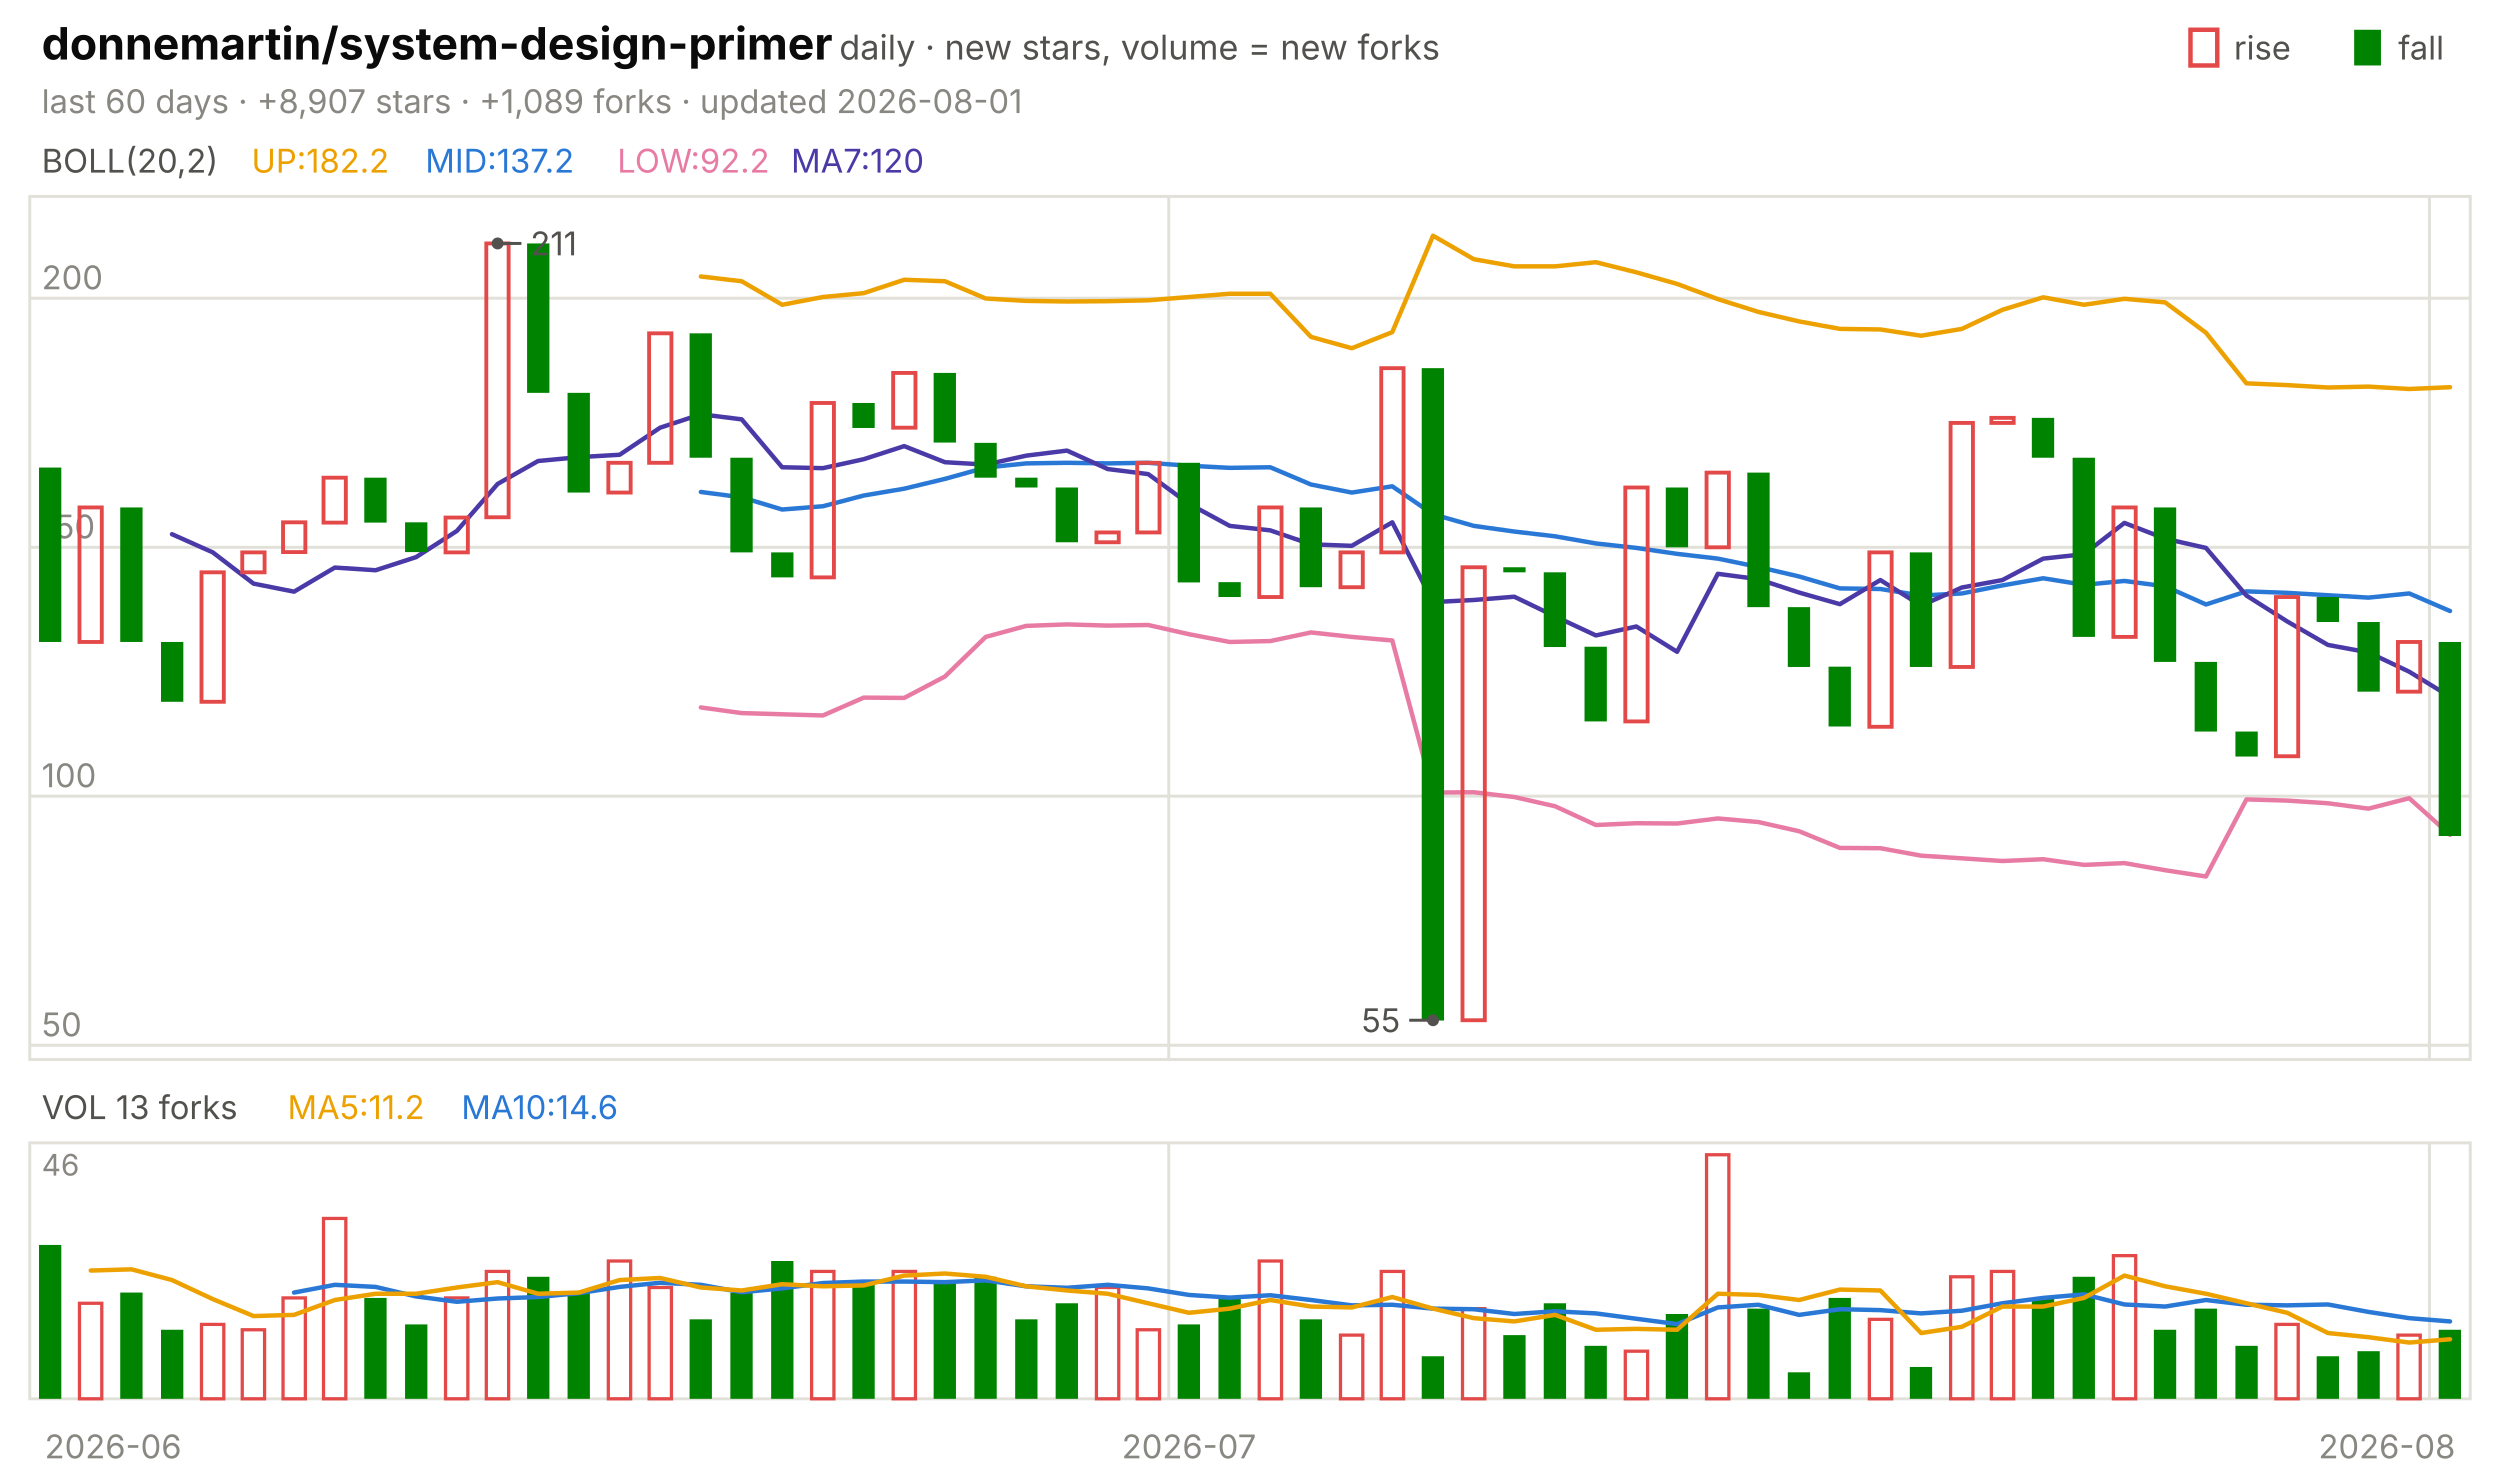
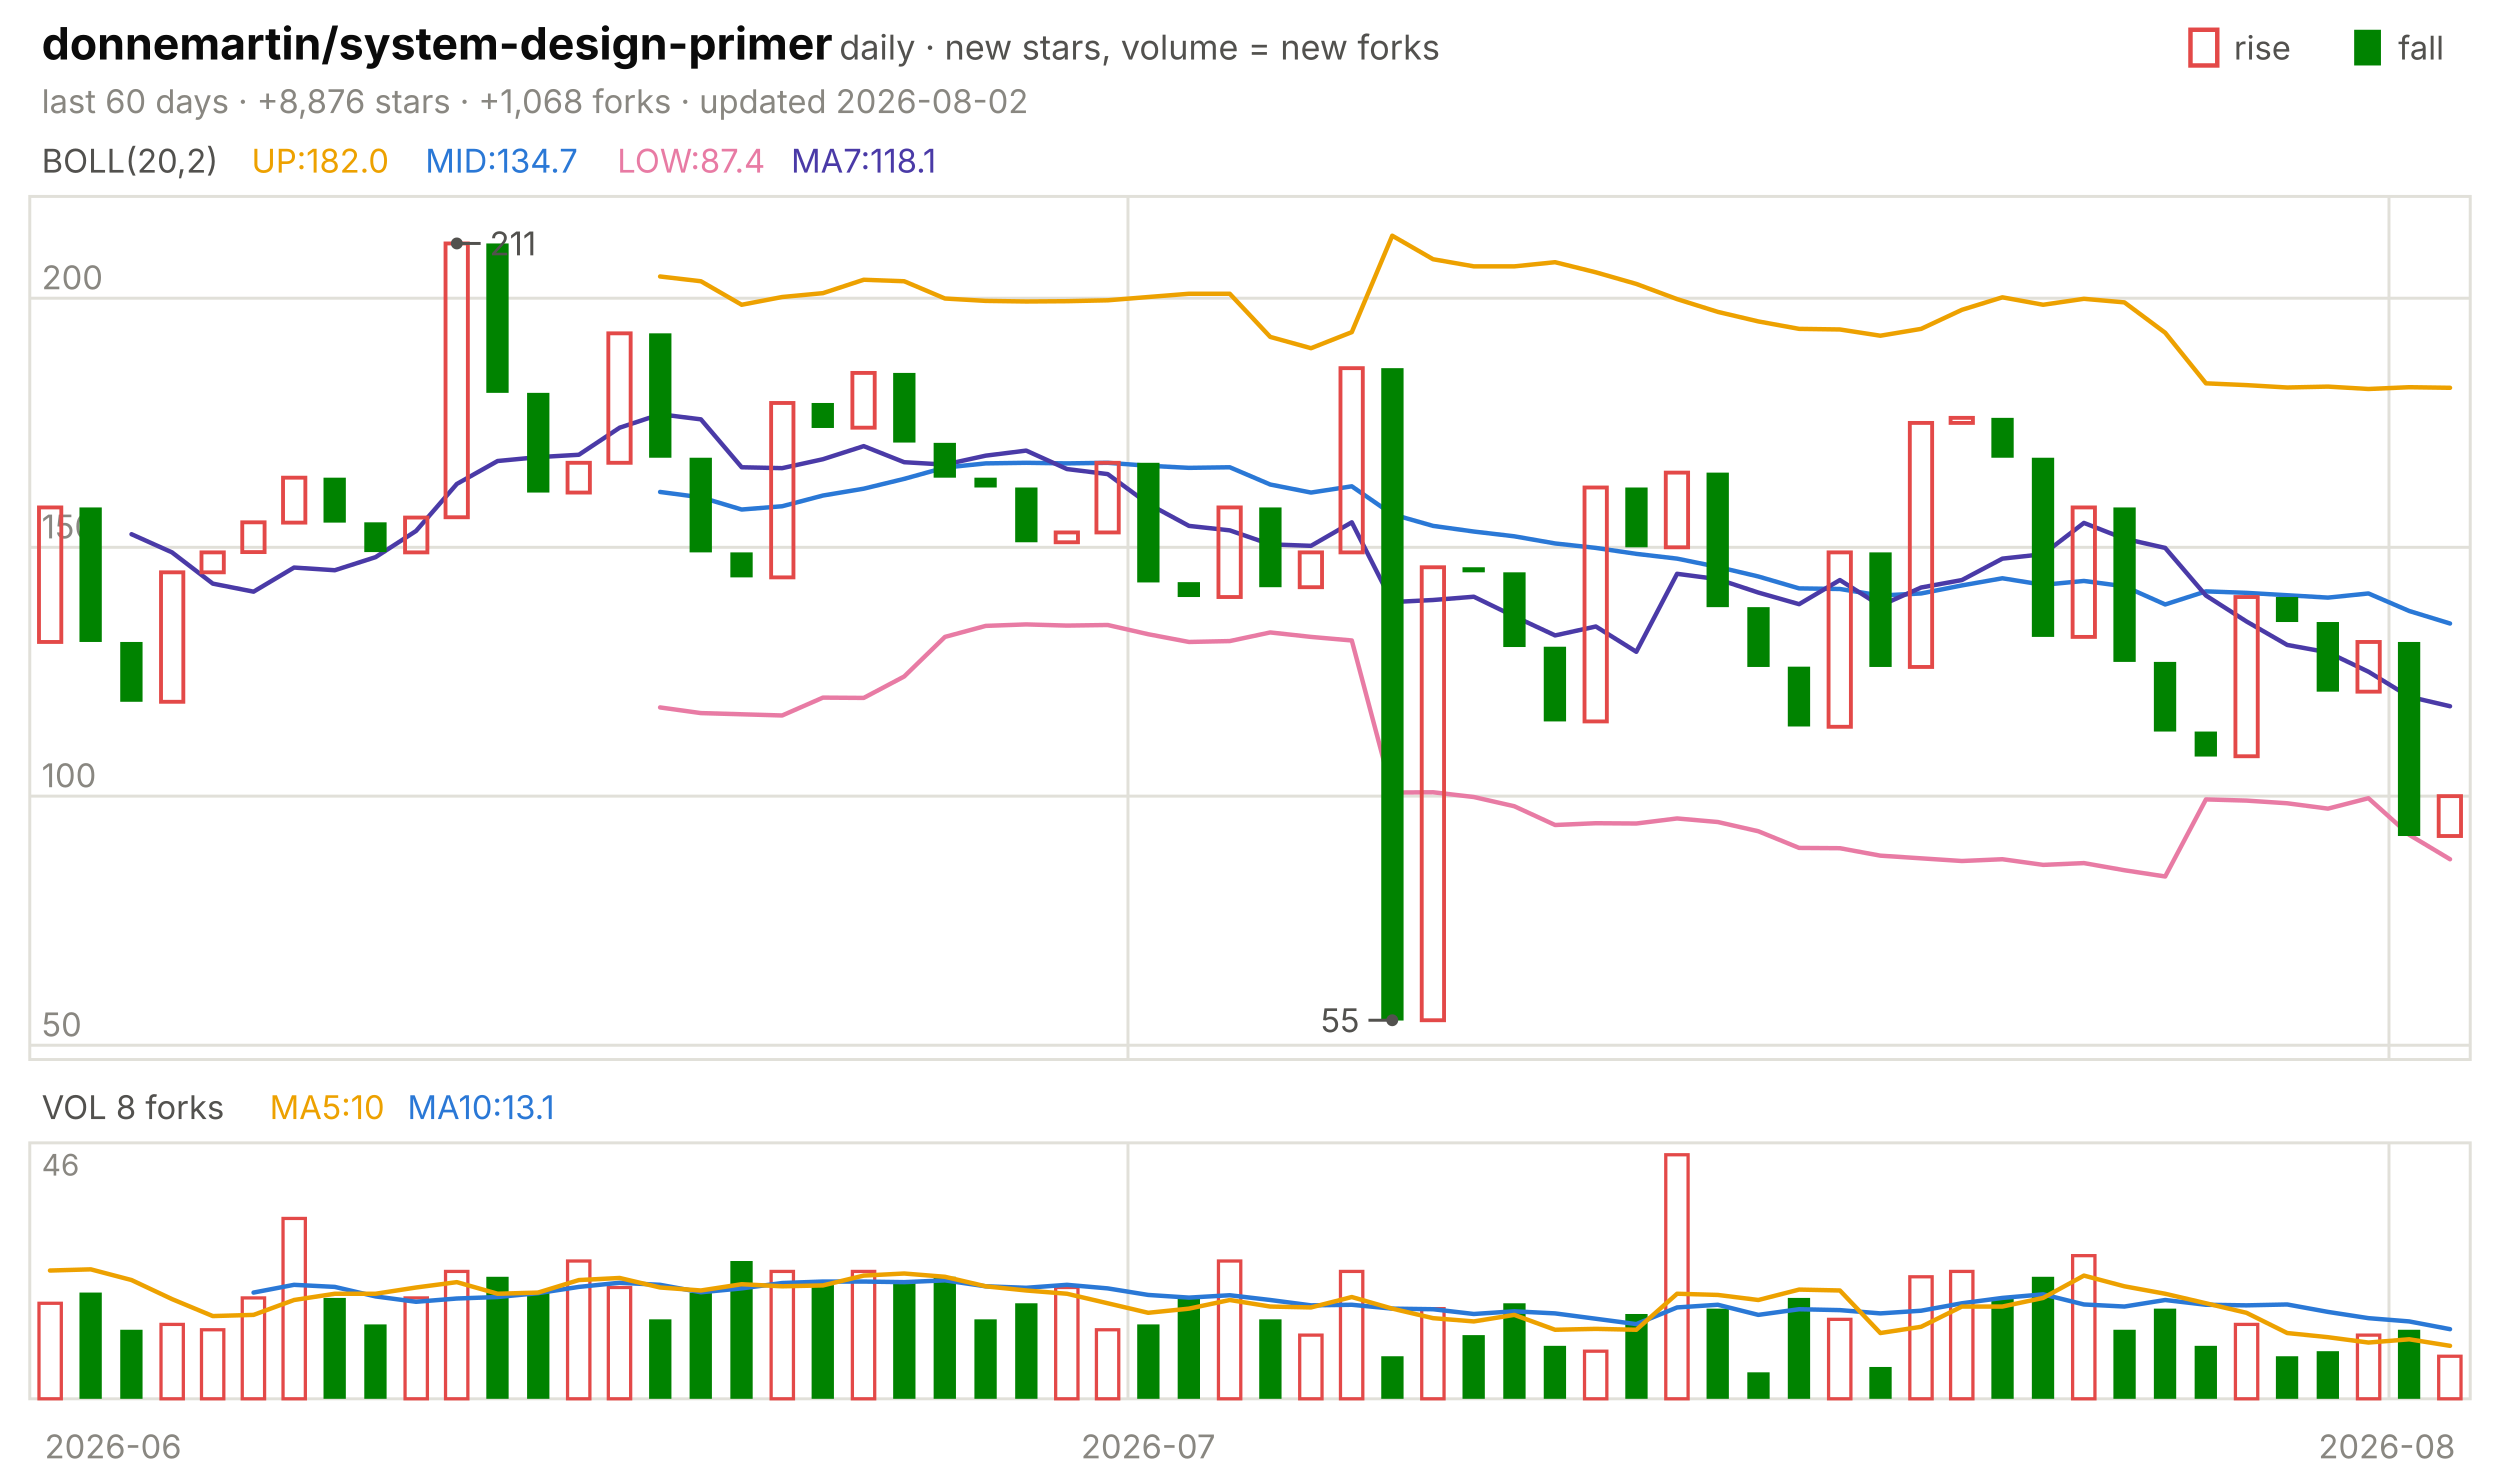
<svg xmlns="http://www.w3.org/2000/svg" viewBox="0 0 840 496" width="840" height="496" font-family="-apple-system,'Segoe UI',system-ui,sans-serif" role="img" aria-label="donnemartin/system-design-primer candlestick chart">
  <text x="14.0" y="20.0" font-size="15" fill="#0b0b0b" font-weight="650">donnemartin/system-design-primer</text>
  <text x="282.0" y="20.0" font-size="11.5" fill="#52514e">daily · new stars, volume = new forks</text>
  <text x="805.8" y="20.0" font-size="11.0" fill="#52514e">fall</text>
  <rect x="791" y="10" width="9" height="12" fill="#008300" />
  <text x="750.6" y="20.0" font-size="11.0" fill="#52514e">rise</text>
  <rect x="736" y="10" width="9" height="12" fill="none" stroke="#e34948" stroke-width="1.5" />
-   <text x="14.0" y="38.0" font-size="11.0" fill="#898781">last 60 days · +8,907 stars · +1,089 forks · updated 2026-08-01</text>
+   <text x="14.0" y="38.0" font-size="11.0" fill="#898781">last 60 days · +8,876 stars · +1,068 forks · updated 2026-08-02</text>
  <rect x="10" y="66" width="820" height="290" fill="none" stroke="#e1e0d9" />
  <rect x="10" y="384" width="820" height="86" fill="none" stroke="#e1e0d9" />
  <text x="38.0" y="490.0" font-size="11.0" fill="#898781" text-anchor="middle">2026-06</text>
-   <line x1="392.7" y1="66.0" x2="392.7" y2="356.0" stroke="#e1e0d9" stroke-width="1.0" />
-   <line x1="392.7" y1="384.0" x2="392.7" y2="470.0" stroke="#e1e0d9" stroke-width="1.0" />
-   <text x="399.5" y="490.0" font-size="11.0" fill="#898781" text-anchor="middle">2026-07</text>
-   <line x1="816.3" y1="66.0" x2="816.3" y2="356.0" stroke="#e1e0d9" stroke-width="1.0" />
-   <line x1="816.3" y1="384.0" x2="816.3" y2="470.0" stroke="#e1e0d9" stroke-width="1.0" />
+   <line x1="379.0" y1="66.0" x2="379.0" y2="356.0" stroke="#e1e0d9" stroke-width="1.0" />
+   <line x1="379.0" y1="384.0" x2="379.0" y2="470.0" stroke="#e1e0d9" stroke-width="1.0" />
+   <text x="385.8" y="490.0" font-size="11.0" fill="#898781" text-anchor="middle">2026-07</text>
+   <line x1="802.7" y1="66.0" x2="802.7" y2="356.0" stroke="#e1e0d9" stroke-width="1.0" />
+   <line x1="802.7" y1="384.0" x2="802.7" y2="470.0" stroke="#e1e0d9" stroke-width="1.0" />
  <text x="802.0" y="490.0" font-size="11.0" fill="#898781" text-anchor="middle">2026-08</text>
  <text x="14.0" y="58.0" font-size="11.0" fill="#52514e">BOLL(20,2)</text>
-   <text x="84.5" y="58.0" font-size="11.0" fill="#eda100">UP:182.2</text>
-   <text x="142.9" y="58.0" font-size="11.0" fill="#2a78d6">MID:137.2</text>
-   <text x="207.4" y="58.0" font-size="11.0" fill="#e87ba4">LOW:92.2</text>
-   <text x="265.8" y="58.0" font-size="11.0" fill="#4a3aa7">MA7:120</text>
+   <text x="84.5" y="58.0" font-size="11.0" fill="#eda100">UP:182.0</text>
+   <text x="142.9" y="58.0" font-size="11.0" fill="#2a78d6">MID:134.7</text>
+   <text x="207.4" y="58.0" font-size="11.0" fill="#e87ba4">LOW:87.4</text>
+   <text x="265.8" y="58.0" font-size="11.0" fill="#4a3aa7">MA7:118.1</text>
  <line x1="10.0" y1="351.2" x2="830.0" y2="351.2" stroke="#e1e0d9" stroke-width="1.0" />
  <text x="14.0" y="348.2" font-size="11.0" fill="#898781">50</text>
  <line x1="10.0" y1="267.5" x2="830.0" y2="267.5" stroke="#e1e0d9" stroke-width="1.0" />
  <text x="14.0" y="264.5" font-size="11.0" fill="#898781">100</text>
  <line x1="10.0" y1="183.9" x2="830.0" y2="183.9" stroke="#e1e0d9" stroke-width="1.0" />
  <text x="14.0" y="180.9" font-size="11.0" fill="#898781">150</text>
  <line x1="10.0" y1="100.2" x2="830.0" y2="100.2" stroke="#e1e0d9" stroke-width="1.0" />
  <text x="14.0" y="97.2" font-size="11.0" fill="#898781">200</text>
-   <polyline points="235.5,92.9 249.2,94.5 262.8,102.4 276.5,99.8 290.2,98.5 303.8,94.0 317.5,94.5 331.2,100.3 344.8,101.1 358.5,101.3 372.2,101.2 385.8,100.9 399.5,99.8 413.2,98.7 426.8,98.7 440.5,113.2 454.2,117.0 467.8,111.6 481.5,79.2 495.2,87.1 508.8,89.5 522.5,89.5 536.2,88.1 549.8,91.5 563.5,95.4 577.2,100.5 590.8,104.8 604.5,108.0 618.2,110.5 631.8,110.7 645.5,112.8 659.2,110.5 672.8,104.1 686.5,99.9 700.2,102.4 713.8,100.4 727.5,101.6 741.2,111.8 754.8,128.8 768.5,129.4 782.2,130.2 795.8,129.9 809.5,130.7 823.2,130.1" fill="none" stroke="#eda100" stroke-width="1.5" stroke-linejoin="round" stroke-linecap="round" />
-   <polyline points="235.5,165.3 249.2,167.1 262.8,171.2 276.5,170.1 290.2,166.5 303.8,164.2 317.5,160.9 331.2,157.1 344.8,155.7 358.5,155.5 372.2,155.7 385.8,155.5 399.5,156.5 413.2,157.2 426.8,157.0 440.5,162.8 454.2,165.5 467.8,163.4 481.5,172.8 495.2,176.7 508.8,178.6 522.5,180.2 536.2,182.6 549.8,184.1 563.5,186.1 577.2,187.7 590.8,190.5 604.5,193.7 618.2,197.7 631.8,197.9 645.5,200.1 659.2,199.4 672.8,196.7 686.5,194.3 700.2,196.5 713.8,195.2 727.5,197.0 741.2,203.1 754.8,198.7 768.5,199.2 782.2,200.0 795.8,200.8 809.5,199.4 823.2,205.3" fill="none" stroke="#2a78d6" stroke-width="1.5" stroke-linejoin="round" stroke-linecap="round" />
-   <polyline points="235.5,237.7 249.2,239.6 262.8,240.0 276.5,240.4 290.2,234.4 303.8,234.5 317.5,227.3 331.2,214.0 344.8,210.3 358.5,209.8 372.2,210.2 385.8,210.0 399.5,213.1 413.2,215.7 426.8,215.4 440.5,212.5 454.2,214.0 467.8,215.2 481.5,266.3 495.2,266.2 508.8,267.8 522.5,270.9 536.2,277.2 549.8,276.6 563.5,276.7 577.2,275.0 590.8,276.2 604.5,279.3 618.2,284.9 631.8,285.0 645.5,287.5 659.2,288.4 672.8,289.3 686.5,288.7 700.2,290.6 713.8,290.0 727.5,292.4 741.2,294.5 754.8,268.6 768.5,269.0 782.2,269.9 795.8,271.7 809.5,268.2 823.2,280.5" fill="none" stroke="#e87ba4" stroke-width="1.5" stroke-linejoin="round" stroke-linecap="round" />
-   <polyline points="57.8,179.5 71.5,185.6 85.2,196.1 98.8,198.8 112.5,190.7 126.2,191.6 139.8,187.2 153.5,178.4 167.2,162.6 180.8,154.9 194.5,153.6 208.2,152.8 221.8,143.7 235.5,139.2 249.2,140.9 262.8,157.0 276.5,157.3 290.2,154.3 303.8,149.9 317.5,155.3 331.2,156.1 344.8,153.1 358.5,151.4 372.2,157.6 385.8,159.3 399.5,169.3 413.2,176.7 426.8,178.2 440.5,182.9 454.2,183.4 467.8,175.5 481.5,202.3 495.2,201.6 508.8,200.5 522.5,207.1 536.2,213.5 549.8,210.5 563.5,219.0 577.2,192.8 590.8,194.6 604.5,199.1 618.2,203.0 631.8,194.9 645.5,203.5 659.2,197.4 672.8,194.9 686.5,187.7 700.2,186.2 713.8,175.7 727.5,181.0 741.2,184.1 754.8,200.1 768.5,208.8 782.2,216.7 795.8,219.2 809.5,225.7 823.2,234.1" fill="none" stroke="#4a3aa7" stroke-width="1.5" stroke-linejoin="round" stroke-linecap="round" />
-   <rect x="13.1" y="157.1" width="7.5" height="58.6" fill="#008300" />
-   <rect x="26.7" y="170.5" width="7.5" height="45.2" fill="none" stroke="#e34948" stroke-width="1.3" />
-   <rect x="40.4" y="170.5" width="7.5" height="45.2" fill="#008300" />
-   <rect x="54.1" y="215.7" width="7.5" height="20.1" fill="#008300" />
-   <rect x="67.7" y="192.3" width="7.5" height="43.5" fill="none" stroke="#e34948" stroke-width="1.3" />
-   <rect x="81.4" y="185.6" width="7.5" height="6.7" fill="none" stroke="#e34948" stroke-width="1.3" />
-   <rect x="95.1" y="175.5" width="7.5" height="10.0" fill="none" stroke="#e34948" stroke-width="1.3" />
-   <rect x="108.7" y="160.5" width="7.5" height="15.1" fill="none" stroke="#e34948" stroke-width="1.3" />
-   <rect x="122.4" y="160.5" width="7.5" height="15.1" fill="#008300" />
-   <rect x="136.1" y="175.5" width="7.5" height="10.0" fill="#008300" />
-   <rect x="149.7" y="173.9" width="7.5" height="11.7" fill="none" stroke="#e34948" stroke-width="1.3" />
-   <rect x="163.4" y="81.8" width="7.5" height="92.0" fill="none" stroke="#e34948" stroke-width="1.3" />
-   <rect x="177.1" y="81.8" width="7.5" height="50.2" fill="#008300" />
-   <rect x="190.7" y="132.0" width="7.5" height="33.5" fill="#008300" />
-   <rect x="204.4" y="155.5" width="7.5" height="10.0" fill="none" stroke="#e34948" stroke-width="1.3" />
-   <rect x="218.1" y="112.0" width="7.5" height="43.5" fill="none" stroke="#e34948" stroke-width="1.3" />
-   <rect x="231.7" y="112.0" width="7.5" height="41.8" fill="#008300" />
-   <rect x="245.4" y="153.8" width="7.5" height="31.8" fill="#008300" />
-   <rect x="259.1" y="185.6" width="7.5" height="8.4" fill="#008300" />
-   <rect x="272.7" y="135.4" width="7.5" height="58.6" fill="none" stroke="#e34948" stroke-width="1.3" />
-   <rect x="286.4" y="135.4" width="7.5" height="8.4" fill="#008300" />
-   <rect x="300.1" y="125.3" width="7.5" height="18.4" fill="none" stroke="#e34948" stroke-width="1.3" />
-   <rect x="313.7" y="125.3" width="7.5" height="23.4" fill="#008300" />
-   <rect x="327.4" y="148.8" width="7.5" height="11.7" fill="#008300" />
-   <rect x="341.1" y="160.5" width="7.5" height="3.3" fill="#008300" />
-   <rect x="354.7" y="163.8" width="7.5" height="18.4" fill="#008300" />
-   <rect x="368.4" y="178.9" width="7.5" height="3.3" fill="none" stroke="#e34948" stroke-width="1.3" />
-   <rect x="382.1" y="155.5" width="7.5" height="23.4" fill="none" stroke="#e34948" stroke-width="1.3" />
-   <rect x="395.7" y="155.5" width="7.5" height="40.2" fill="#008300" />
-   <rect x="409.4" y="195.6" width="7.5" height="5.0" fill="#008300" />
-   <rect x="423.1" y="170.5" width="7.5" height="30.1" fill="none" stroke="#e34948" stroke-width="1.3" />
-   <rect x="436.7" y="170.5" width="7.5" height="26.8" fill="#008300" />
-   <rect x="450.4" y="185.6" width="7.5" height="11.7" fill="none" stroke="#e34948" stroke-width="1.3" />
-   <rect x="464.1" y="123.7" width="7.5" height="61.9" fill="none" stroke="#e34948" stroke-width="1.3" />
-   <rect x="477.7" y="123.7" width="7.5" height="219.2" fill="#008300" />
-   <rect x="491.4" y="190.6" width="7.5" height="152.2" fill="none" stroke="#e34948" stroke-width="1.3" />
-   <rect x="505.1" y="190.6" width="7.5" height="1.7" fill="#008300" />
-   <rect x="518.7" y="192.3" width="7.5" height="25.1" fill="#008300" />
-   <rect x="532.4" y="217.3" width="7.5" height="25.1" fill="#008300" />
-   <rect x="546.1" y="163.8" width="7.5" height="78.6" fill="none" stroke="#e34948" stroke-width="1.3" />
-   <rect x="559.7" y="163.8" width="7.5" height="20.1" fill="#008300" />
-   <rect x="573.4" y="158.8" width="7.5" height="25.1" fill="none" stroke="#e34948" stroke-width="1.3" />
-   <rect x="587.1" y="158.8" width="7.5" height="45.2" fill="#008300" />
-   <rect x="600.7" y="204.0" width="7.5" height="20.1" fill="#008300" />
-   <rect x="614.4" y="224.0" width="7.5" height="20.1" fill="#008300" />
-   <rect x="628.1" y="185.6" width="7.5" height="58.6" fill="none" stroke="#e34948" stroke-width="1.3" />
-   <rect x="641.7" y="185.6" width="7.5" height="38.5" fill="#008300" />
-   <rect x="655.4" y="142.1" width="7.5" height="82.0" fill="none" stroke="#e34948" stroke-width="1.3" />
-   <rect x="669.1" y="140.4" width="7.5" height="1.7" fill="none" stroke="#e34948" stroke-width="1.3" />
-   <rect x="682.7" y="140.4" width="7.5" height="13.4" fill="#008300" />
-   <rect x="696.4" y="153.8" width="7.5" height="60.2" fill="#008300" />
-   <rect x="710.1" y="170.5" width="7.5" height="43.5" fill="none" stroke="#e34948" stroke-width="1.3" />
-   <rect x="723.7" y="170.5" width="7.5" height="51.9" fill="#008300" />
-   <rect x="737.4" y="222.4" width="7.5" height="23.4" fill="#008300" />
-   <rect x="751.1" y="245.8" width="7.5" height="8.4" fill="#008300" />
-   <rect x="764.7" y="200.6" width="7.5" height="53.5" fill="none" stroke="#e34948" stroke-width="1.3" />
-   <rect x="778.4" y="200.6" width="7.5" height="8.4" fill="#008300" />
-   <rect x="792.1" y="209.0" width="7.5" height="23.4" fill="#008300" />
-   <rect x="805.7" y="215.7" width="7.5" height="16.7" fill="none" stroke="#e34948" stroke-width="1.3" />
-   <rect x="819.4" y="215.7" width="7.5" height="65.2" fill="#008300" />
-   <circle cx="167.2" cy="81.8" r="2" fill="#52514e" />
-   <line x1="167.2" y1="81.8" x2="175.2" y2="81.8" stroke="#52514e" stroke-width="1.0" />
-   <text x="178.2" y="85.8" font-size="11.0" fill="#52514e">211</text>
-   <circle cx="481.5" cy="342.8" r="2" fill="#52514e" />
-   <line x1="481.5" y1="342.8" x2="473.5" y2="342.8" stroke="#52514e" stroke-width="1.0" />
-   <text x="470.5" y="346.8" font-size="11.0" fill="#52514e" text-anchor="end">55</text>
-   <text x="14.0" y="376.0" font-size="11.0" fill="#52514e">VOL 13 forks</text>
-   <text x="96.6" y="376.0" font-size="11.0" fill="#eda100">MA5:11.2</text>
-   <text x="155.0" y="376.0" font-size="11.0" fill="#2a78d6">MA10:14.6</text>
+   <polyline points="221.8,92.9 235.5,94.5 249.2,102.4 262.8,99.8 276.5,98.5 290.2,94.0 303.8,94.5 317.5,100.3 331.2,101.1 344.8,101.3 358.5,101.2 372.2,100.9 385.8,99.8 399.5,98.7 413.2,98.7 426.8,113.2 440.5,117.0 454.2,111.6 467.8,79.2 481.5,87.1 495.2,89.5 508.8,89.5 522.5,88.1 536.2,91.5 549.8,95.4 563.5,100.5 577.2,104.8 590.8,108.0 604.5,110.5 618.2,110.7 631.8,112.8 645.5,110.5 659.2,104.1 672.8,99.9 686.5,102.4 700.2,100.4 713.8,101.6 727.5,111.8 741.2,128.8 754.8,129.4 768.5,130.2 782.2,129.9 795.8,130.7 809.5,130.1 823.2,130.3" fill="none" stroke="#eda100" stroke-width="1.5" stroke-linejoin="round" stroke-linecap="round" />
+   <polyline points="221.8,165.3 235.5,167.1 249.2,171.2 262.8,170.1 276.5,166.5 290.2,164.2 303.8,160.9 317.5,157.1 331.2,155.7 344.8,155.5 358.5,155.7 372.2,155.5 385.8,156.5 399.5,157.2 413.2,157.0 426.8,162.8 440.5,165.5 454.2,163.4 467.8,172.8 481.5,176.7 495.2,178.6 508.8,180.2 522.5,182.6 536.2,184.1 549.8,186.1 563.5,187.7 577.2,190.5 590.8,193.7 604.5,197.7 618.2,197.9 631.8,200.1 645.5,199.4 659.2,196.7 672.8,194.3 686.5,196.5 700.2,195.2 713.8,197.0 727.5,203.1 741.2,198.7 754.8,199.2 768.5,200.0 782.2,200.8 795.8,199.4 809.5,205.3 823.2,209.5" fill="none" stroke="#2a78d6" stroke-width="1.5" stroke-linejoin="round" stroke-linecap="round" />
+   <polyline points="221.8,237.7 235.5,239.6 249.2,240.0 262.8,240.4 276.5,234.4 290.2,234.5 303.8,227.3 317.5,214.0 331.2,210.3 344.8,209.8 358.5,210.2 372.2,210.0 385.8,213.1 399.5,215.7 413.2,215.4 426.8,212.5 440.5,214.0 454.2,215.2 467.8,266.3 481.5,266.2 495.2,267.8 508.8,270.9 522.5,277.2 536.2,276.6 549.8,276.7 563.5,275.0 577.2,276.2 590.8,279.3 604.5,284.9 618.2,285.0 631.8,287.5 645.5,288.4 659.2,289.3 672.8,288.7 686.5,290.6 700.2,290.0 713.8,292.4 727.5,294.5 741.2,268.6 754.8,269.0 768.5,269.9 782.2,271.7 795.8,268.2 809.5,280.5 823.2,288.7" fill="none" stroke="#e87ba4" stroke-width="1.5" stroke-linejoin="round" stroke-linecap="round" />
+   <polyline points="44.2,179.5 57.8,185.6 71.5,196.1 85.2,198.8 98.8,190.7 112.5,191.6 126.2,187.2 139.8,178.4 153.5,162.6 167.2,154.9 180.8,153.6 194.5,152.8 208.2,143.7 221.8,139.2 235.5,140.9 249.2,157.0 262.8,157.3 276.5,154.3 290.2,149.9 303.8,155.3 317.5,156.1 331.2,153.1 344.8,151.4 358.5,157.6 372.2,159.3 385.8,169.3 399.5,176.7 413.2,178.2 426.8,182.9 440.5,183.4 454.2,175.5 467.8,202.3 481.5,201.6 495.2,200.5 508.8,207.1 522.5,213.5 536.2,210.5 549.8,219.0 563.5,192.8 577.2,194.6 590.8,199.1 604.5,203.0 618.2,194.9 631.8,203.5 645.5,197.4 659.2,194.9 672.8,187.7 686.5,186.2 700.2,175.7 713.8,181.0 727.5,184.1 741.2,200.1 754.8,208.8 768.5,216.7 782.2,219.2 795.8,225.7 809.5,234.1 823.2,237.3" fill="none" stroke="#4a3aa7" stroke-width="1.5" stroke-linejoin="round" stroke-linecap="round" />
+   <rect x="13.1" y="170.5" width="7.5" height="45.2" fill="none" stroke="#e34948" stroke-width="1.3" />
+   <rect x="26.7" y="170.5" width="7.5" height="45.2" fill="#008300" />
+   <rect x="40.4" y="215.7" width="7.5" height="20.1" fill="#008300" />
+   <rect x="54.1" y="192.3" width="7.5" height="43.5" fill="none" stroke="#e34948" stroke-width="1.3" />
+   <rect x="67.7" y="185.6" width="7.5" height="6.7" fill="none" stroke="#e34948" stroke-width="1.3" />
+   <rect x="81.4" y="175.5" width="7.5" height="10.0" fill="none" stroke="#e34948" stroke-width="1.3" />
+   <rect x="95.1" y="160.5" width="7.5" height="15.1" fill="none" stroke="#e34948" stroke-width="1.3" />
+   <rect x="108.7" y="160.5" width="7.5" height="15.1" fill="#008300" />
+   <rect x="122.4" y="175.5" width="7.5" height="10.0" fill="#008300" />
+   <rect x="136.1" y="173.9" width="7.5" height="11.7" fill="none" stroke="#e34948" stroke-width="1.3" />
+   <rect x="149.7" y="81.8" width="7.5" height="92.0" fill="none" stroke="#e34948" stroke-width="1.3" />
+   <rect x="163.4" y="81.8" width="7.5" height="50.2" fill="#008300" />
+   <rect x="177.1" y="132.0" width="7.5" height="33.5" fill="#008300" />
+   <rect x="190.7" y="155.5" width="7.5" height="10.0" fill="none" stroke="#e34948" stroke-width="1.3" />
+   <rect x="204.4" y="112.0" width="7.5" height="43.5" fill="none" stroke="#e34948" stroke-width="1.3" />
+   <rect x="218.1" y="112.0" width="7.5" height="41.8" fill="#008300" />
+   <rect x="231.7" y="153.8" width="7.5" height="31.8" fill="#008300" />
+   <rect x="245.4" y="185.6" width="7.5" height="8.4" fill="#008300" />
+   <rect x="259.1" y="135.4" width="7.5" height="58.6" fill="none" stroke="#e34948" stroke-width="1.3" />
+   <rect x="272.7" y="135.4" width="7.5" height="8.4" fill="#008300" />
+   <rect x="286.4" y="125.3" width="7.5" height="18.4" fill="none" stroke="#e34948" stroke-width="1.3" />
+   <rect x="300.1" y="125.3" width="7.5" height="23.4" fill="#008300" />
+   <rect x="313.7" y="148.8" width="7.5" height="11.7" fill="#008300" />
+   <rect x="327.4" y="160.5" width="7.5" height="3.3" fill="#008300" />
+   <rect x="341.1" y="163.8" width="7.5" height="18.4" fill="#008300" />
+   <rect x="354.7" y="178.9" width="7.5" height="3.3" fill="none" stroke="#e34948" stroke-width="1.3" />
+   <rect x="368.4" y="155.5" width="7.5" height="23.4" fill="none" stroke="#e34948" stroke-width="1.3" />
+   <rect x="382.1" y="155.5" width="7.5" height="40.2" fill="#008300" />
+   <rect x="395.7" y="195.6" width="7.5" height="5.0" fill="#008300" />
+   <rect x="409.4" y="170.5" width="7.5" height="30.1" fill="none" stroke="#e34948" stroke-width="1.3" />
+   <rect x="423.1" y="170.5" width="7.5" height="26.8" fill="#008300" />
+   <rect x="436.7" y="185.6" width="7.5" height="11.7" fill="none" stroke="#e34948" stroke-width="1.3" />
+   <rect x="450.4" y="123.7" width="7.5" height="61.9" fill="none" stroke="#e34948" stroke-width="1.3" />
+   <rect x="464.1" y="123.7" width="7.5" height="219.2" fill="#008300" />
+   <rect x="477.7" y="190.6" width="7.5" height="152.2" fill="none" stroke="#e34948" stroke-width="1.3" />
+   <rect x="491.4" y="190.6" width="7.5" height="1.7" fill="#008300" />
+   <rect x="505.1" y="192.3" width="7.5" height="25.1" fill="#008300" />
+   <rect x="518.7" y="217.3" width="7.5" height="25.1" fill="#008300" />
+   <rect x="532.4" y="163.8" width="7.5" height="78.6" fill="none" stroke="#e34948" stroke-width="1.3" />
+   <rect x="546.1" y="163.8" width="7.5" height="20.1" fill="#008300" />
+   <rect x="559.7" y="158.8" width="7.5" height="25.1" fill="none" stroke="#e34948" stroke-width="1.3" />
+   <rect x="573.4" y="158.8" width="7.5" height="45.2" fill="#008300" />
+   <rect x="587.1" y="204.0" width="7.5" height="20.1" fill="#008300" />
+   <rect x="600.7" y="224.0" width="7.5" height="20.1" fill="#008300" />
+   <rect x="614.4" y="185.6" width="7.5" height="58.6" fill="none" stroke="#e34948" stroke-width="1.3" />
+   <rect x="628.1" y="185.6" width="7.5" height="38.5" fill="#008300" />
+   <rect x="641.7" y="142.1" width="7.5" height="82.0" fill="none" stroke="#e34948" stroke-width="1.3" />
+   <rect x="655.4" y="140.4" width="7.5" height="1.7" fill="none" stroke="#e34948" stroke-width="1.3" />
+   <rect x="669.1" y="140.4" width="7.5" height="13.4" fill="#008300" />
+   <rect x="682.7" y="153.8" width="7.5" height="60.2" fill="#008300" />
+   <rect x="696.4" y="170.5" width="7.5" height="43.5" fill="none" stroke="#e34948" stroke-width="1.3" />
+   <rect x="710.1" y="170.5" width="7.5" height="51.9" fill="#008300" />
+   <rect x="723.7" y="222.4" width="7.5" height="23.4" fill="#008300" />
+   <rect x="737.4" y="245.8" width="7.5" height="8.4" fill="#008300" />
+   <rect x="751.1" y="200.6" width="7.5" height="53.5" fill="none" stroke="#e34948" stroke-width="1.3" />
+   <rect x="764.7" y="200.6" width="7.5" height="8.4" fill="#008300" />
+   <rect x="778.4" y="209.0" width="7.5" height="23.4" fill="#008300" />
+   <rect x="792.1" y="215.7" width="7.5" height="16.7" fill="none" stroke="#e34948" stroke-width="1.3" />
+   <rect x="805.7" y="215.7" width="7.5" height="65.2" fill="#008300" />
+   <rect x="819.4" y="267.5" width="7.5" height="13.4" fill="none" stroke="#e34948" stroke-width="1.3" />
+   <circle cx="153.5" cy="81.8" r="2" fill="#52514e" />
+   <line x1="153.5" y1="81.8" x2="161.5" y2="81.8" stroke="#52514e" stroke-width="1.0" />
+   <text x="164.5" y="85.8" font-size="11.0" fill="#52514e">211</text>
+   <circle cx="467.8" cy="342.8" r="2" fill="#52514e" />
+   <line x1="467.8" y1="342.8" x2="459.8" y2="342.8" stroke="#52514e" stroke-width="1.0" />
+   <text x="456.8" y="346.8" font-size="11.0" fill="#52514e" text-anchor="end">55</text>
+   <text x="14.0" y="376.0" font-size="11.0" fill="#52514e">VOL 8 forks</text>
+   <text x="90.6" y="376.0" font-size="11.0" fill="#eda100">MA5:10</text>
+   <text x="136.9" y="376.0" font-size="11.0" fill="#2a78d6">MA10:13.1</text>
  <text x="14.0" y="395.0" font-size="10" fill="#898781">46</text>
-   <rect x="13.1" y="418.3" width="7.5" height="51.7" fill="#008300" />
-   <rect x="26.7" y="437.9" width="7.5" height="32.1" fill="none" stroke="#e34948" stroke-width="1.1" />
-   <rect x="40.4" y="434.3" width="7.5" height="35.7" fill="#008300" />
-   <rect x="54.1" y="446.8" width="7.5" height="23.2" fill="#008300" />
-   <rect x="67.7" y="445.0" width="7.5" height="25.0" fill="none" stroke="#e34948" stroke-width="1.1" />
-   <rect x="81.4" y="446.8" width="7.5" height="23.2" fill="none" stroke="#e34948" stroke-width="1.1" />
-   <rect x="95.1" y="436.1" width="7.5" height="33.9" fill="none" stroke="#e34948" stroke-width="1.1" />
-   <rect x="108.7" y="409.4" width="7.5" height="60.6" fill="none" stroke="#e34948" stroke-width="1.1" />
-   <rect x="122.4" y="436.1" width="7.5" height="33.9" fill="#008300" />
-   <rect x="136.1" y="445.0" width="7.5" height="25.0" fill="#008300" />
-   <rect x="149.7" y="436.1" width="7.5" height="33.9" fill="none" stroke="#e34948" stroke-width="1.1" />
-   <rect x="163.4" y="427.2" width="7.5" height="42.8" fill="none" stroke="#e34948" stroke-width="1.1" />
-   <rect x="177.1" y="429.0" width="7.5" height="41.0" fill="#008300" />
-   <rect x="190.7" y="434.3" width="7.5" height="35.7" fill="#008300" />
-   <rect x="204.4" y="423.7" width="7.5" height="46.3" fill="none" stroke="#e34948" stroke-width="1.1" />
-   <rect x="218.1" y="432.6" width="7.5" height="37.4" fill="none" stroke="#e34948" stroke-width="1.1" />
-   <rect x="231.7" y="443.3" width="7.5" height="26.7" fill="#008300" />
-   <rect x="245.4" y="434.3" width="7.5" height="35.7" fill="#008300" />
-   <rect x="259.1" y="423.7" width="7.5" height="46.3" fill="#008300" />
-   <rect x="272.7" y="427.2" width="7.5" height="42.8" fill="none" stroke="#e34948" stroke-width="1.1" />
-   <rect x="286.4" y="430.8" width="7.5" height="39.2" fill="#008300" />
-   <rect x="300.1" y="427.2" width="7.5" height="42.8" fill="none" stroke="#e34948" stroke-width="1.1" />
-   <rect x="313.7" y="430.8" width="7.5" height="39.2" fill="#008300" />
-   <rect x="327.4" y="429.0" width="7.5" height="41.0" fill="#008300" />
-   <rect x="341.1" y="443.3" width="7.5" height="26.7" fill="#008300" />
-   <rect x="354.7" y="437.9" width="7.5" height="32.1" fill="#008300" />
-   <rect x="368.4" y="432.6" width="7.5" height="37.4" fill="none" stroke="#e34948" stroke-width="1.1" />
-   <rect x="382.1" y="446.8" width="7.5" height="23.2" fill="none" stroke="#e34948" stroke-width="1.1" />
-   <rect x="395.7" y="445.0" width="7.5" height="25.0" fill="#008300" />
-   <rect x="409.4" y="436.1" width="7.5" height="33.9" fill="#008300" />
-   <rect x="423.1" y="423.7" width="7.5" height="46.3" fill="none" stroke="#e34948" stroke-width="1.1" />
-   <rect x="436.7" y="443.3" width="7.5" height="26.7" fill="#008300" />
-   <rect x="450.4" y="448.6" width="7.5" height="21.4" fill="none" stroke="#e34948" stroke-width="1.1" />
-   <rect x="464.1" y="427.2" width="7.5" height="42.8" fill="none" stroke="#e34948" stroke-width="1.1" />
-   <rect x="477.7" y="455.7" width="7.5" height="14.3" fill="#008300" />
-   <rect x="491.4" y="439.7" width="7.5" height="30.3" fill="none" stroke="#e34948" stroke-width="1.1" />
-   <rect x="505.1" y="448.6" width="7.5" height="21.4" fill="#008300" />
-   <rect x="518.7" y="437.9" width="7.5" height="32.1" fill="#008300" />
-   <rect x="532.4" y="452.2" width="7.5" height="17.8" fill="#008300" />
-   <rect x="546.1" y="454.0" width="7.5" height="16.0" fill="none" stroke="#e34948" stroke-width="1.1" />
-   <rect x="559.7" y="441.5" width="7.5" height="28.5" fill="#008300" />
-   <rect x="573.4" y="388.0" width="7.5" height="82.0" fill="none" stroke="#e34948" stroke-width="1.1" />
-   <rect x="587.1" y="439.7" width="7.5" height="30.3" fill="#008300" />
-   <rect x="600.7" y="461.1" width="7.5" height="8.9" fill="#008300" />
-   <rect x="614.4" y="436.1" width="7.5" height="33.9" fill="#008300" />
-   <rect x="628.1" y="443.3" width="7.5" height="26.7" fill="none" stroke="#e34948" stroke-width="1.1" />
-   <rect x="641.7" y="459.3" width="7.5" height="10.7" fill="#008300" />
-   <rect x="655.4" y="429.0" width="7.5" height="41.0" fill="none" stroke="#e34948" stroke-width="1.1" />
-   <rect x="669.1" y="427.2" width="7.5" height="42.8" fill="none" stroke="#e34948" stroke-width="1.1" />
-   <rect x="682.7" y="436.1" width="7.5" height="33.9" fill="#008300" />
-   <rect x="696.4" y="429.0" width="7.5" height="41.0" fill="#008300" />
-   <rect x="710.1" y="421.9" width="7.5" height="48.1" fill="none" stroke="#e34948" stroke-width="1.1" />
-   <rect x="723.7" y="446.8" width="7.5" height="23.2" fill="#008300" />
-   <rect x="737.4" y="439.7" width="7.5" height="30.3" fill="#008300" />
-   <rect x="751.1" y="452.2" width="7.5" height="17.8" fill="#008300" />
-   <rect x="764.7" y="445.0" width="7.5" height="25.0" fill="none" stroke="#e34948" stroke-width="1.1" />
-   <rect x="778.4" y="455.7" width="7.5" height="14.3" fill="#008300" />
-   <rect x="792.1" y="454.0" width="7.5" height="16.0" fill="#008300" />
-   <rect x="805.7" y="448.6" width="7.5" height="21.4" fill="none" stroke="#e34948" stroke-width="1.1" />
-   <rect x="819.4" y="446.8" width="7.5" height="23.2" fill="#008300" />
-   <polyline points="98.8,434.3 112.5,431.7 126.2,432.4 139.8,435.6 153.5,437.4 167.2,436.3 180.8,435.8 194.5,434.5 208.2,432.4 221.8,431.0 235.5,431.7 249.2,434.2 262.8,432.9 276.5,431.1 290.2,430.6 303.8,430.6 317.5,430.8 331.2,430.2 344.8,432.2 358.5,432.7 372.2,431.7 385.8,432.9 399.5,435.1 413.2,436.0 426.8,435.2 440.5,436.8 454.2,438.6 467.8,438.4 481.5,439.7 495.2,439.9 508.8,441.5 522.5,440.6 536.2,441.3 549.8,443.1 563.5,444.9 577.2,439.3 590.8,438.4 604.5,441.8 618.2,439.9 631.8,440.2 645.5,441.3 659.2,440.4 672.8,437.9 686.5,436.1 700.2,434.9 713.8,438.3 727.5,439.0 741.2,436.8 754.8,438.4 768.5,438.6 782.2,438.3 795.8,440.8 809.5,442.9 823.2,444.0" fill="none" stroke="#2a78d6" stroke-width="1.5" stroke-linejoin="round" stroke-linecap="round" />
-   <polyline points="30.5,426.9 44.2,426.5 57.8,430.1 71.5,436.5 85.2,442.2 98.8,441.8 112.5,436.8 126.2,434.7 139.8,434.7 153.5,432.6 167.2,430.8 180.8,434.7 194.5,434.3 208.2,430.1 221.8,429.4 235.5,432.6 249.2,433.6 262.8,431.5 276.5,432.2 290.2,431.9 303.8,428.6 317.5,427.9 331.2,429.0 344.8,432.2 358.5,433.6 372.2,434.7 385.8,437.9 399.5,441.1 413.2,439.7 426.8,436.8 440.5,439.0 454.2,439.3 467.8,435.8 481.5,439.7 495.2,442.9 508.8,444.0 522.5,441.8 536.2,446.8 549.8,446.5 563.5,446.8 577.2,434.7 590.8,435.1 604.5,436.8 618.2,433.3 631.8,433.6 645.5,447.9 659.2,445.8 672.8,439.0 686.5,439.0 700.2,436.1 713.8,428.6 727.5,432.2 741.2,434.7 754.8,437.9 768.5,441.1 782.2,447.9 795.8,449.3 809.5,451.1 823.2,450.0" fill="none" stroke="#eda100" stroke-width="1.5" stroke-linejoin="round" stroke-linecap="round" />
+   <rect x="13.1" y="437.9" width="7.5" height="32.1" fill="none" stroke="#e34948" stroke-width="1.1" />
+   <rect x="26.7" y="434.3" width="7.5" height="35.7" fill="#008300" />
+   <rect x="40.4" y="446.8" width="7.5" height="23.2" fill="#008300" />
+   <rect x="54.1" y="445.0" width="7.5" height="25.0" fill="none" stroke="#e34948" stroke-width="1.1" />
+   <rect x="67.7" y="446.8" width="7.5" height="23.2" fill="none" stroke="#e34948" stroke-width="1.1" />
+   <rect x="81.4" y="436.1" width="7.5" height="33.9" fill="none" stroke="#e34948" stroke-width="1.1" />
+   <rect x="95.1" y="409.4" width="7.5" height="60.6" fill="none" stroke="#e34948" stroke-width="1.1" />
+   <rect x="108.7" y="436.1" width="7.5" height="33.9" fill="#008300" />
+   <rect x="122.4" y="445.0" width="7.5" height="25.0" fill="#008300" />
+   <rect x="136.1" y="436.1" width="7.5" height="33.9" fill="none" stroke="#e34948" stroke-width="1.1" />
+   <rect x="149.7" y="427.2" width="7.5" height="42.8" fill="none" stroke="#e34948" stroke-width="1.1" />
+   <rect x="163.4" y="429.0" width="7.5" height="41.0" fill="#008300" />
+   <rect x="177.1" y="434.3" width="7.5" height="35.7" fill="#008300" />
+   <rect x="190.7" y="423.7" width="7.5" height="46.3" fill="none" stroke="#e34948" stroke-width="1.1" />
+   <rect x="204.4" y="432.6" width="7.5" height="37.4" fill="none" stroke="#e34948" stroke-width="1.1" />
+   <rect x="218.1" y="443.3" width="7.5" height="26.7" fill="#008300" />
+   <rect x="231.7" y="434.3" width="7.5" height="35.7" fill="#008300" />
+   <rect x="245.4" y="423.7" width="7.5" height="46.3" fill="#008300" />
+   <rect x="259.1" y="427.2" width="7.5" height="42.8" fill="none" stroke="#e34948" stroke-width="1.1" />
+   <rect x="272.7" y="430.8" width="7.5" height="39.2" fill="#008300" />
+   <rect x="286.4" y="427.2" width="7.5" height="42.8" fill="none" stroke="#e34948" stroke-width="1.1" />
+   <rect x="300.1" y="430.8" width="7.5" height="39.2" fill="#008300" />
+   <rect x="313.7" y="429.0" width="7.5" height="41.0" fill="#008300" />
+   <rect x="327.4" y="443.3" width="7.5" height="26.7" fill="#008300" />
+   <rect x="341.1" y="437.9" width="7.5" height="32.1" fill="#008300" />
+   <rect x="354.7" y="432.6" width="7.5" height="37.4" fill="none" stroke="#e34948" stroke-width="1.1" />
+   <rect x="368.4" y="446.8" width="7.5" height="23.2" fill="none" stroke="#e34948" stroke-width="1.1" />
+   <rect x="382.1" y="445.0" width="7.5" height="25.0" fill="#008300" />
+   <rect x="395.7" y="436.1" width="7.5" height="33.9" fill="#008300" />
+   <rect x="409.4" y="423.7" width="7.5" height="46.3" fill="none" stroke="#e34948" stroke-width="1.1" />
+   <rect x="423.1" y="443.3" width="7.5" height="26.7" fill="#008300" />
+   <rect x="436.7" y="448.6" width="7.5" height="21.4" fill="none" stroke="#e34948" stroke-width="1.1" />
+   <rect x="450.4" y="427.2" width="7.5" height="42.8" fill="none" stroke="#e34948" stroke-width="1.1" />
+   <rect x="464.1" y="455.7" width="7.5" height="14.3" fill="#008300" />
+   <rect x="477.7" y="439.7" width="7.5" height="30.3" fill="none" stroke="#e34948" stroke-width="1.1" />
+   <rect x="491.4" y="448.6" width="7.5" height="21.4" fill="#008300" />
+   <rect x="505.1" y="437.9" width="7.5" height="32.1" fill="#008300" />
+   <rect x="518.7" y="452.2" width="7.5" height="17.8" fill="#008300" />
+   <rect x="532.4" y="454.0" width="7.5" height="16.0" fill="none" stroke="#e34948" stroke-width="1.1" />
+   <rect x="546.1" y="441.5" width="7.5" height="28.5" fill="#008300" />
+   <rect x="559.7" y="388.0" width="7.5" height="82.0" fill="none" stroke="#e34948" stroke-width="1.1" />
+   <rect x="573.4" y="439.7" width="7.5" height="30.3" fill="#008300" />
+   <rect x="587.1" y="461.1" width="7.5" height="8.9" fill="#008300" />
+   <rect x="600.7" y="436.1" width="7.5" height="33.9" fill="#008300" />
+   <rect x="614.4" y="443.3" width="7.5" height="26.7" fill="none" stroke="#e34948" stroke-width="1.1" />
+   <rect x="628.1" y="459.3" width="7.5" height="10.7" fill="#008300" />
+   <rect x="641.7" y="429.0" width="7.5" height="41.0" fill="none" stroke="#e34948" stroke-width="1.1" />
+   <rect x="655.4" y="427.2" width="7.5" height="42.8" fill="none" stroke="#e34948" stroke-width="1.1" />
+   <rect x="669.1" y="436.1" width="7.5" height="33.9" fill="#008300" />
+   <rect x="682.7" y="429.0" width="7.5" height="41.0" fill="#008300" />
+   <rect x="696.4" y="421.9" width="7.5" height="48.1" fill="none" stroke="#e34948" stroke-width="1.1" />
+   <rect x="710.1" y="446.8" width="7.5" height="23.2" fill="#008300" />
+   <rect x="723.7" y="439.7" width="7.5" height="30.3" fill="#008300" />
+   <rect x="737.4" y="452.2" width="7.5" height="17.8" fill="#008300" />
+   <rect x="751.1" y="445.0" width="7.5" height="25.0" fill="none" stroke="#e34948" stroke-width="1.1" />
+   <rect x="764.7" y="455.7" width="7.5" height="14.3" fill="#008300" />
+   <rect x="778.4" y="454.0" width="7.5" height="16.0" fill="#008300" />
+   <rect x="792.1" y="448.6" width="7.5" height="21.4" fill="none" stroke="#e34948" stroke-width="1.1" />
+   <rect x="805.7" y="446.8" width="7.5" height="23.2" fill="#008300" />
+   <rect x="819.4" y="455.7" width="7.5" height="14.3" fill="none" stroke="#e34948" stroke-width="1.1" />
+   <polyline points="85.2,434.3 98.8,431.7 112.5,432.4 126.2,435.6 139.8,437.4 153.5,436.3 167.2,435.8 180.8,434.5 194.5,432.4 208.2,431.0 221.8,431.7 235.5,434.2 249.2,432.9 262.8,431.1 276.5,430.6 290.2,430.6 303.8,430.8 317.5,430.2 331.2,432.2 344.8,432.7 358.5,431.7 372.2,432.9 385.8,435.1 399.5,436.0 413.2,435.2 426.8,436.8 440.5,438.6 454.2,438.4 467.8,439.7 481.5,439.9 495.2,441.5 508.8,440.6 522.5,441.3 536.2,443.1 549.8,444.9 563.5,439.3 577.2,438.4 590.8,441.8 604.5,439.9 618.2,440.2 631.8,441.3 645.5,440.4 659.2,437.9 672.8,436.1 686.5,434.9 700.2,438.3 713.8,439.0 727.5,436.8 741.2,438.4 754.8,438.6 768.5,438.3 782.2,440.8 795.8,442.9 809.5,444.0 823.2,446.6" fill="none" stroke="#2a78d6" stroke-width="1.5" stroke-linejoin="round" stroke-linecap="round" />
+   <polyline points="16.8,426.9 30.5,426.5 44.2,430.1 57.8,436.5 71.5,442.2 85.2,441.8 98.8,436.8 112.5,434.7 126.2,434.7 139.8,432.6 153.5,430.8 167.2,434.7 180.8,434.3 194.5,430.1 208.2,429.4 221.8,432.6 235.5,433.6 249.2,431.5 262.8,432.2 276.5,431.9 290.2,428.6 303.8,427.9 317.5,429.0 331.2,432.2 344.8,433.6 358.5,434.7 372.2,437.9 385.8,441.1 399.5,439.7 413.2,436.8 426.8,439.0 440.5,439.3 454.2,435.8 467.8,439.7 481.5,442.9 495.2,444.0 508.8,441.8 522.5,446.8 536.2,446.5 549.8,446.8 563.5,434.7 577.2,435.1 590.8,436.8 604.5,433.3 618.2,433.6 631.8,447.9 645.5,445.8 659.2,439.0 672.8,439.0 686.5,436.1 700.2,428.6 713.8,432.2 727.5,434.7 741.2,437.9 754.8,441.1 768.5,447.9 782.2,449.3 795.8,451.1 809.5,450.0 823.2,452.2" fill="none" stroke="#eda100" stroke-width="1.5" stroke-linejoin="round" stroke-linecap="round" />
</svg>
